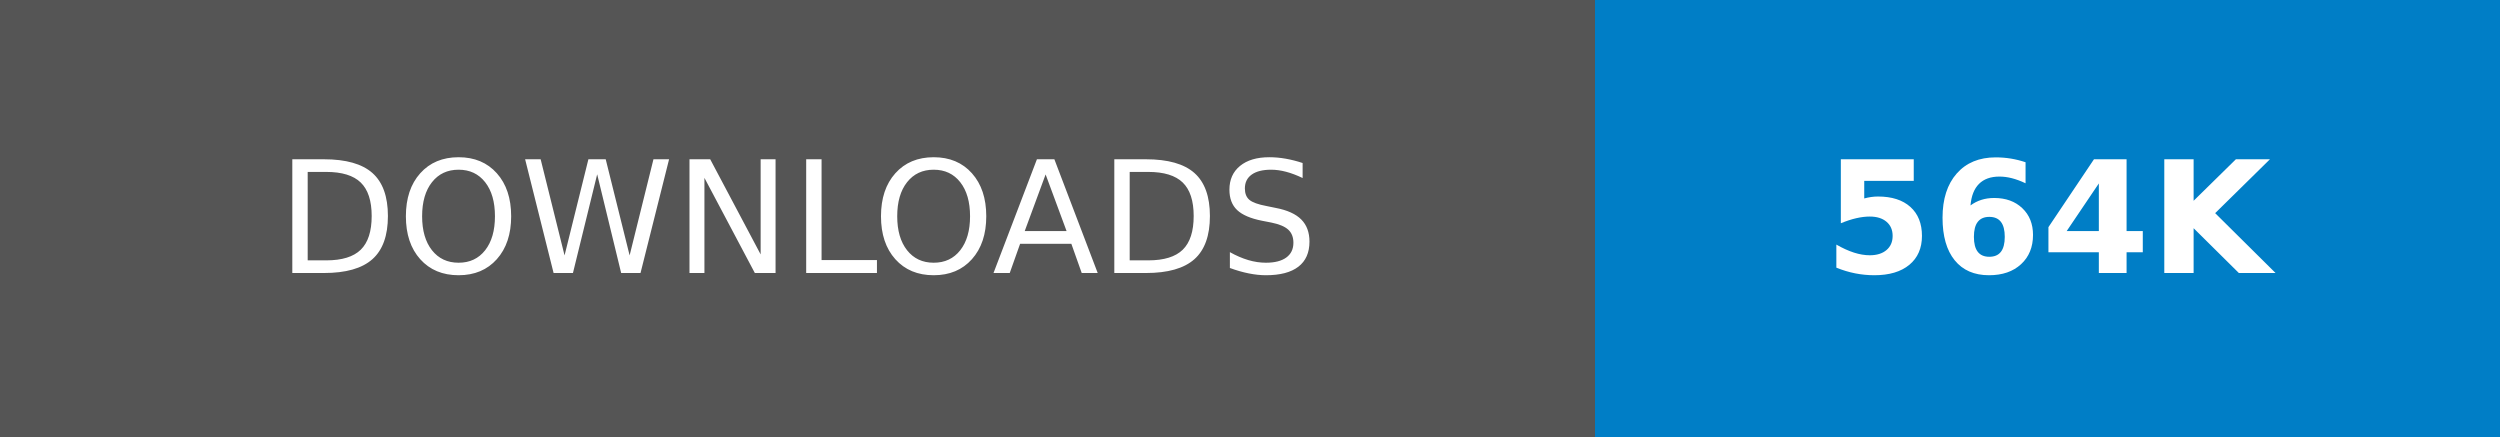
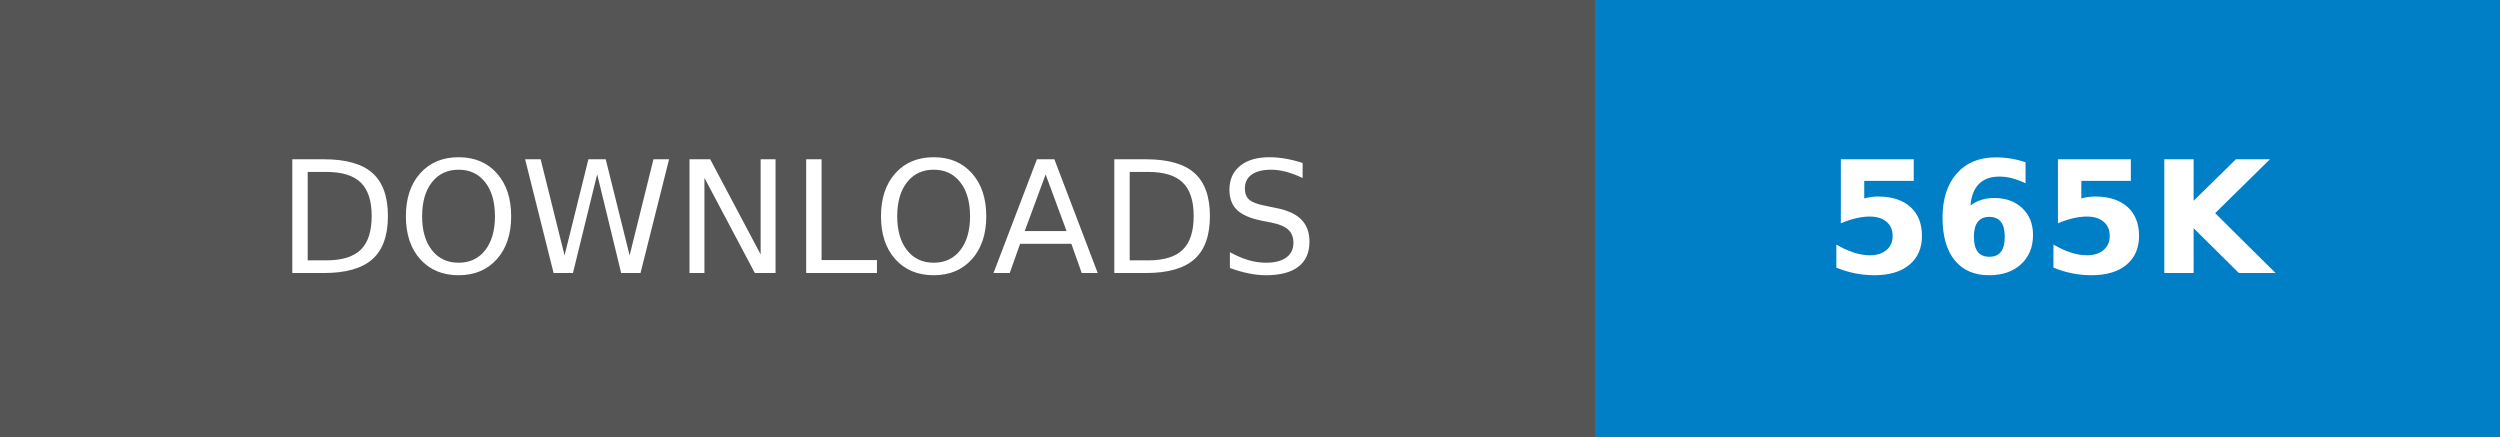
- <svg xmlns="http://www.w3.org/2000/svg" width="160.25" height="28" role="img" aria-label="DOWNLOADS: 564K">
+ <svg xmlns="http://www.w3.org/2000/svg" width="160.25" height="28" role="img" aria-label="DOWNLOADS: 565K">
  <g shape-rendering="crispEdges">
    <rect width="102.25" height="28" fill="#555" />
    <rect x="102.25" width="58" height="28" fill="#007ec6" />
  </g>
  <g fill="#fff" text-anchor="middle" font-family="Verdana,Geneva,DejaVu Sans,sans-serif" text-rendering="geometricPrecision" font-size="100">
    <text transform="scale(.1)" x="511.25" y="175" textLength="782.5" fill="#fff">DOWNLOADS</text>
-     <text transform="scale(.1)" x="1312.5" y="175" textLength="340" fill="#fff" font-weight="bold">564K</text>
+     <text transform="scale(.1)" x="1312.5" y="175" textLength="340" fill="#fff" font-weight="bold">565K</text>
  </g>
</svg>
